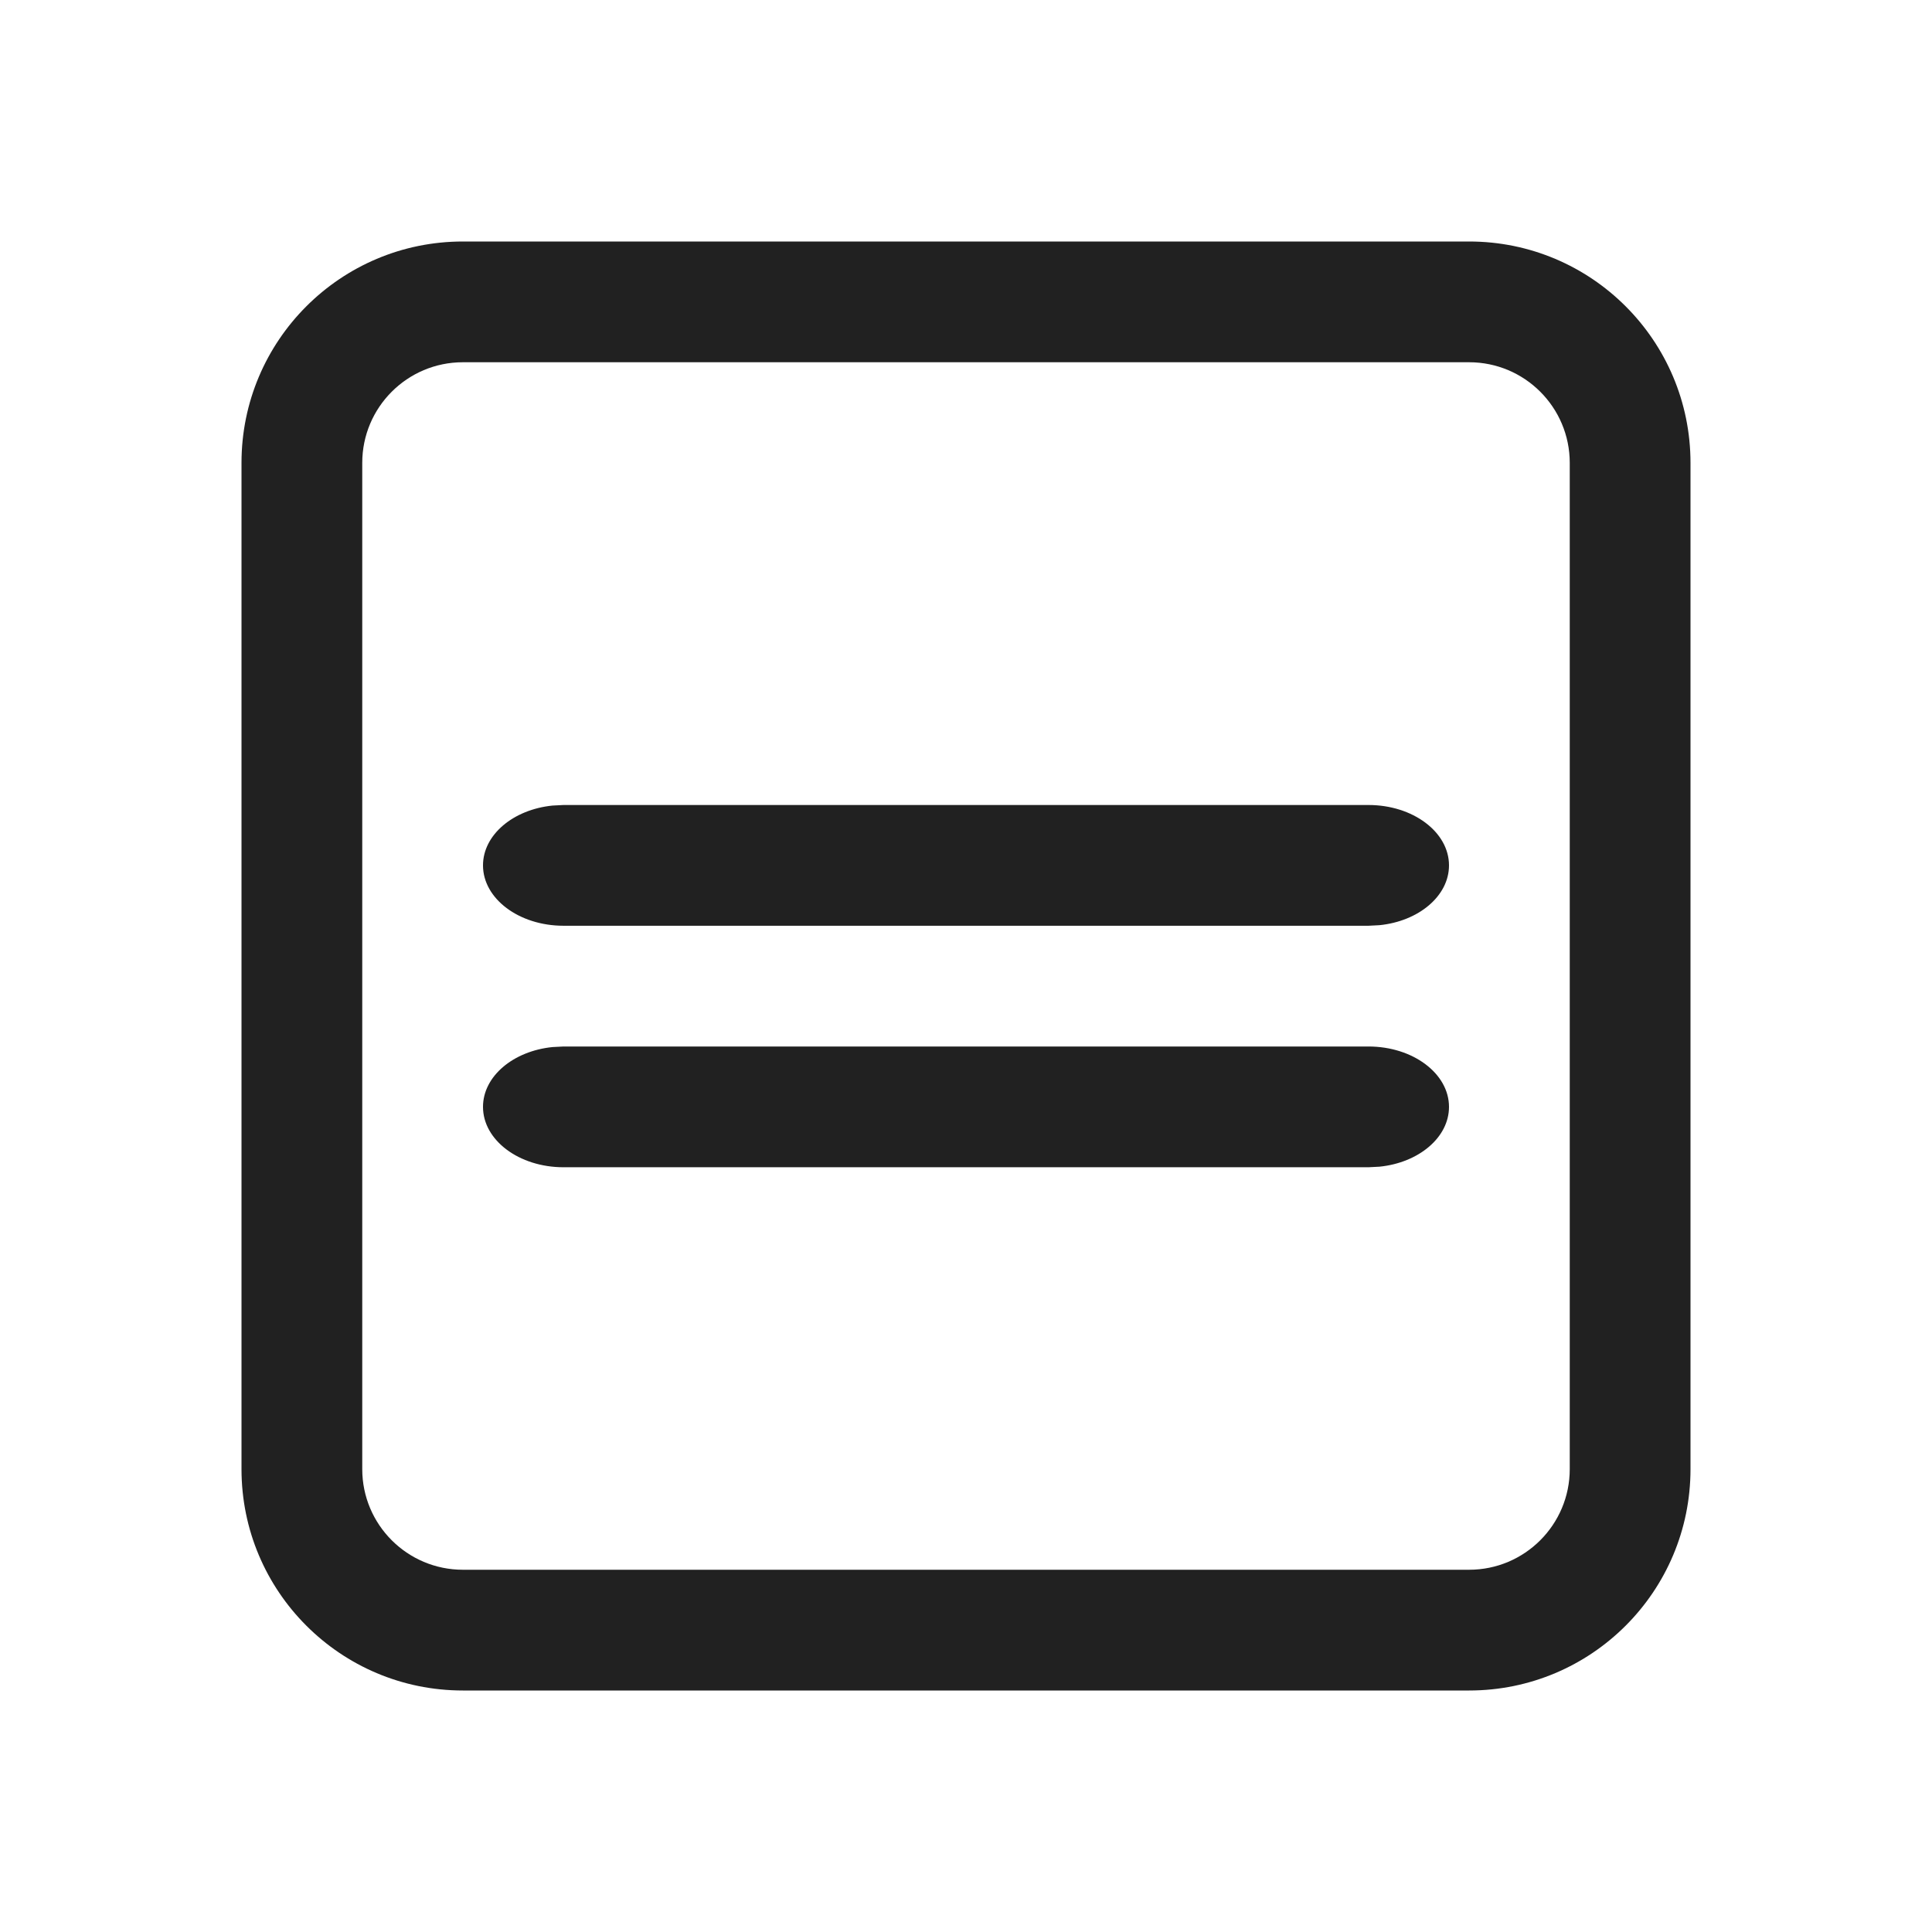
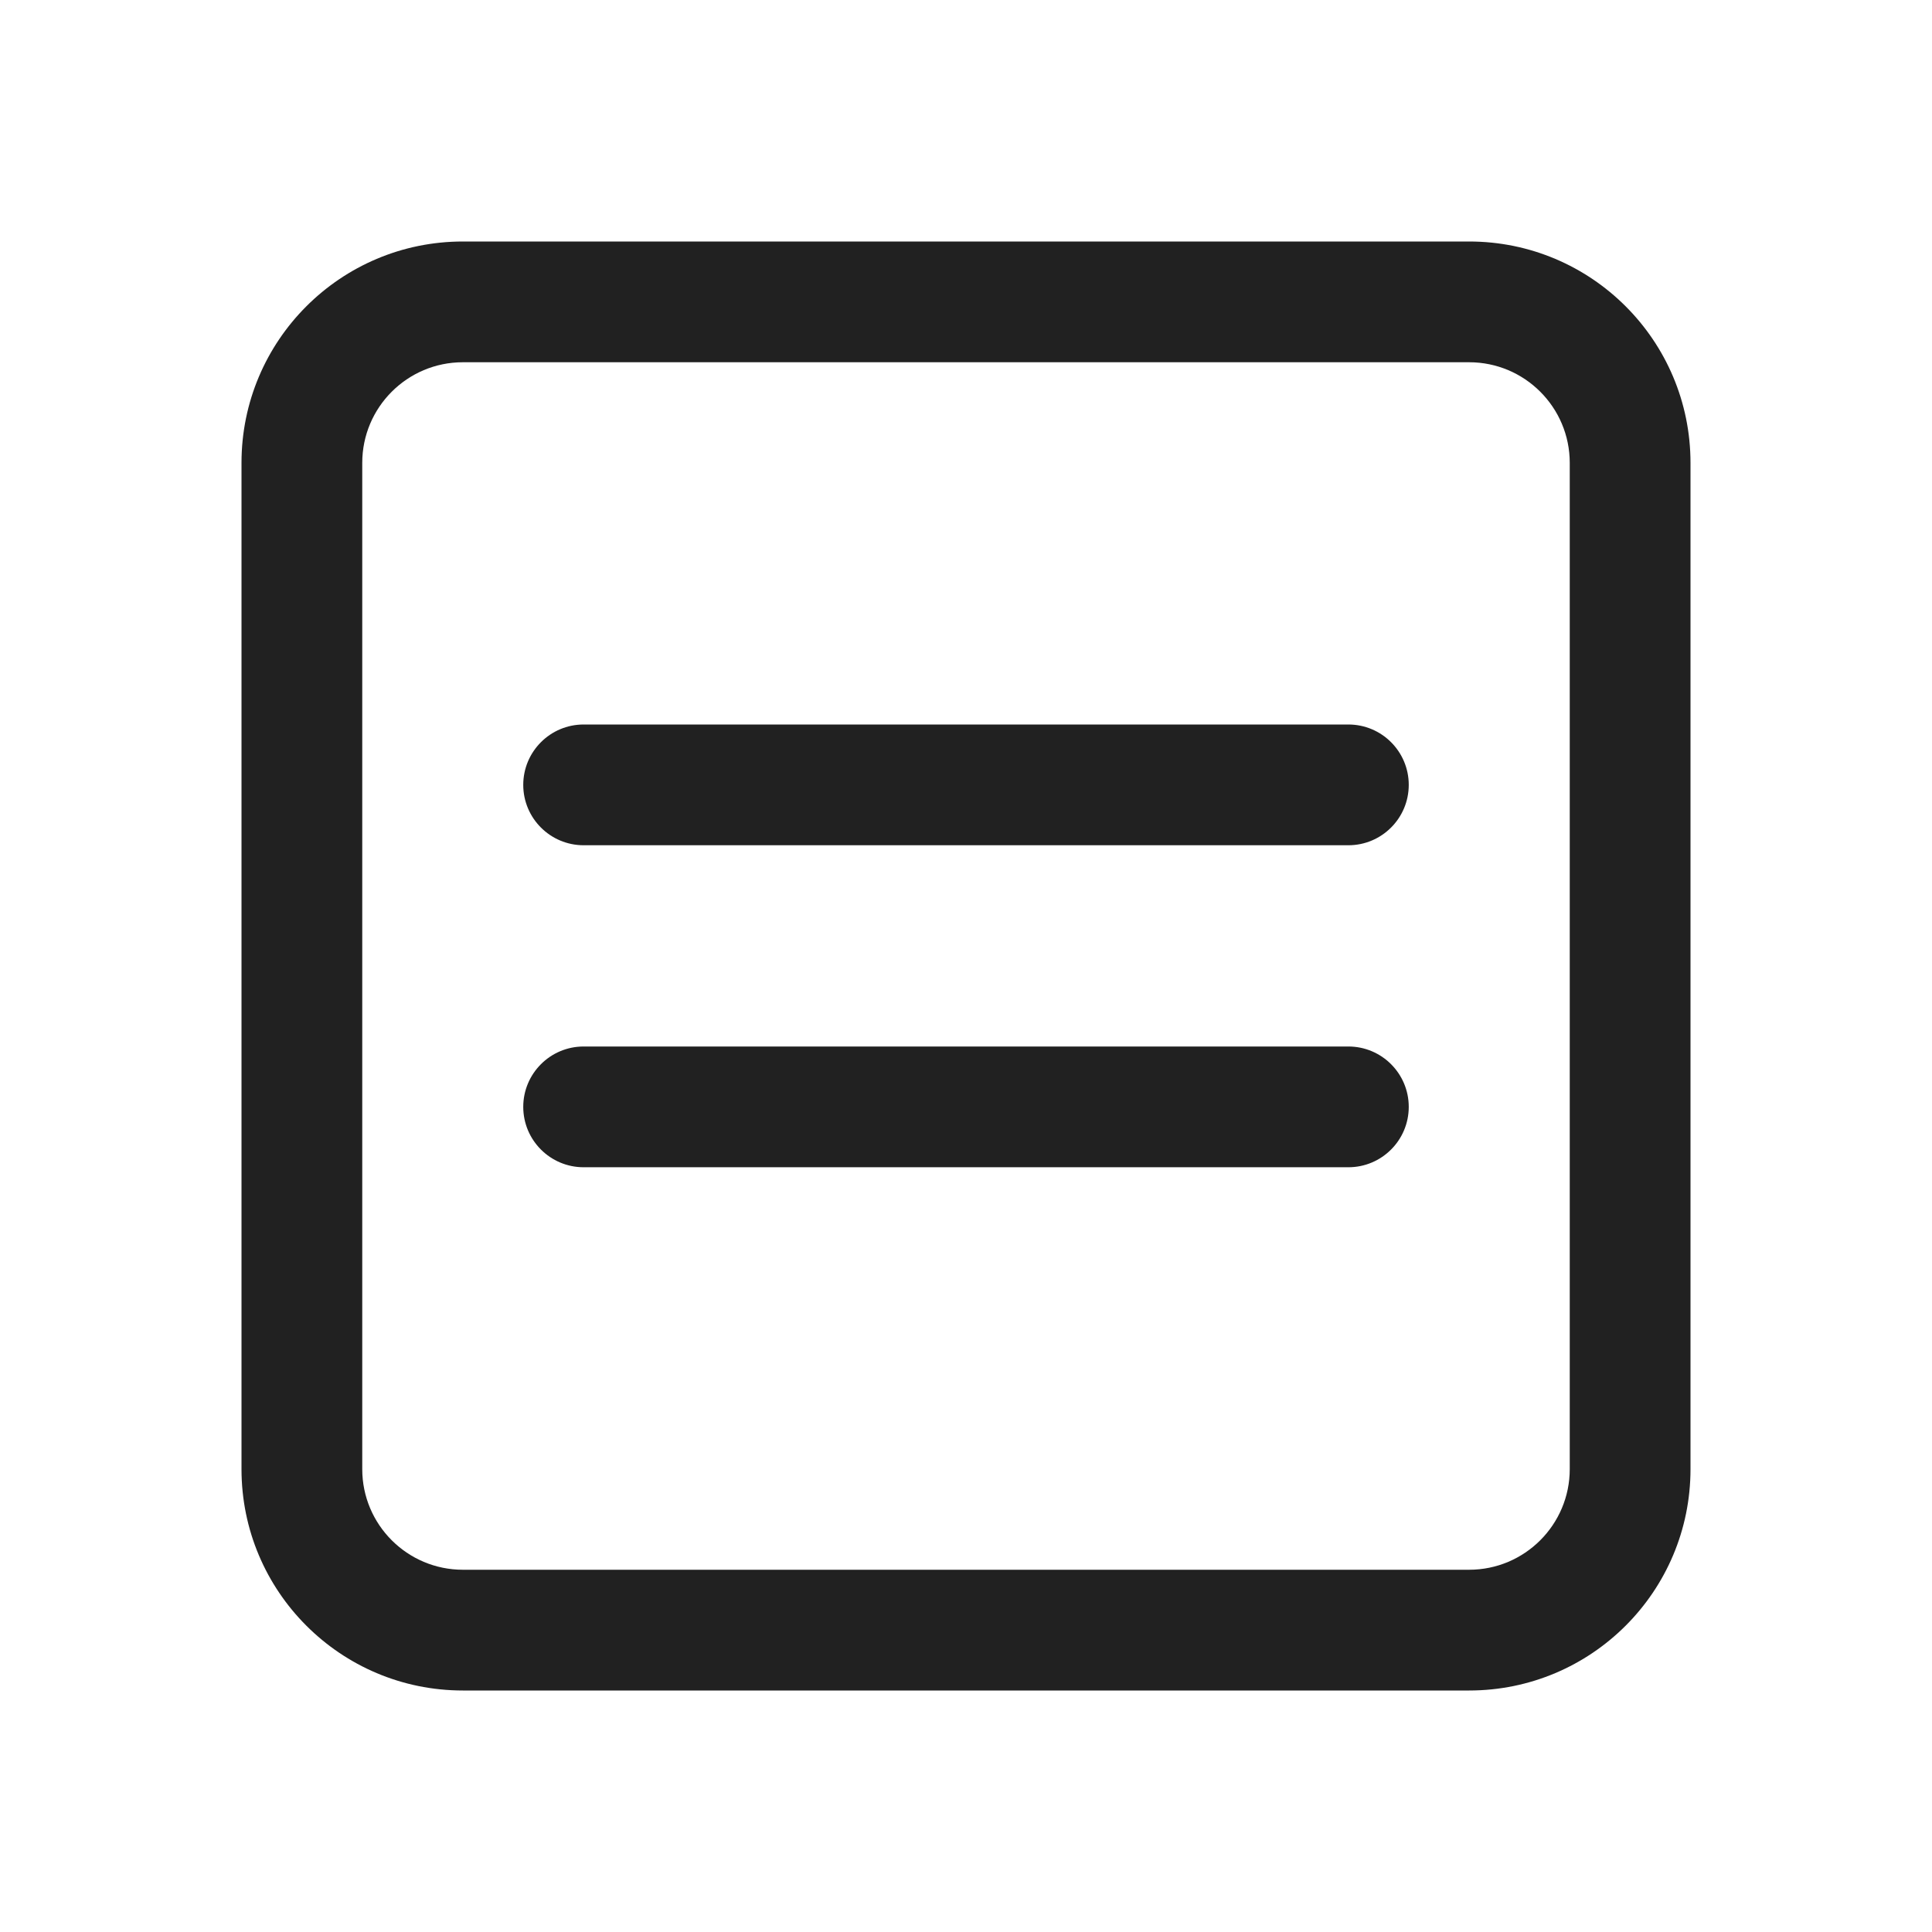
<svg xmlns="http://www.w3.org/2000/svg" width="24" height="24" viewBox="0 0 24 24" fill="none">
-   <path d="M7 10H17C17.552 10 18 10.336 18 10.75C18 11.13 17.624 11.444 17.136 11.493L17 11.5H7C6.448 11.5 6 11.164 6 10.75C6 10.37 6.376 10.056 6.864 10.007L7 10ZM17 13H7L6.864 13.007C6.376 13.056 6 13.37 6 13.75C6 14.164 6.448 14.5 7 14.5H17L17.136 14.493C17.624 14.444 18 14.13 18 13.75C18 13.336 17.552 13 17 13ZM21 5.75C21 4.231 19.769 3 18.25 3H5.75C4.231 3 3 4.231 3 5.75V18.25C3 19.769 4.231 21 5.75 21H18.25C19.769 21 21 19.769 21 18.25V5.75ZM5.75 4.5H18.25C18.94 4.5 19.5 5.06 19.5 5.75V18.25C19.5 18.94 18.94 19.5 18.25 19.5H5.75C5.06 19.5 4.5 18.94 4.5 18.25V5.75C4.5 5.06 5.06 4.5 5.75 4.5Z" fill="#212121" />
+   <path d="M5.75 3C4.231 3 3 4.231 3 5.75V18.25C3 19.769 4.231 21 5.75 21H18.25C19.769 21 21 19.769 21 18.25V5.75C21 4.231 19.769 3 18.25 3H5.75ZM4.5 5.75C4.5 5.06 5.06 4.5 5.75 4.5H18.25C18.94 4.5 19.5 5.06 19.5 5.75V18.25C19.5 18.94 18.94 19.5 18.25 19.5H5.75C5.06 19.5 4.5 18.94 4.5 18.25V5.75ZM7.25 9C6.836 9 6.5 9.336 6.5 9.75C6.5 10.164 6.836 10.5 7.25 10.5H16.75C17.164 10.5 17.5 10.164 17.5 9.75C17.5 9.336 17.164 9 16.75 9H7.25ZM7.25 13C6.836 13 6.5 13.336 6.5 13.75C6.5 14.164 6.836 14.5 7.25 14.5H16.75C17.164 14.5 17.5 14.164 17.5 13.75C17.5 13.336 17.164 13 16.75 13H7.25Z" fill="#212121" />
</svg>
